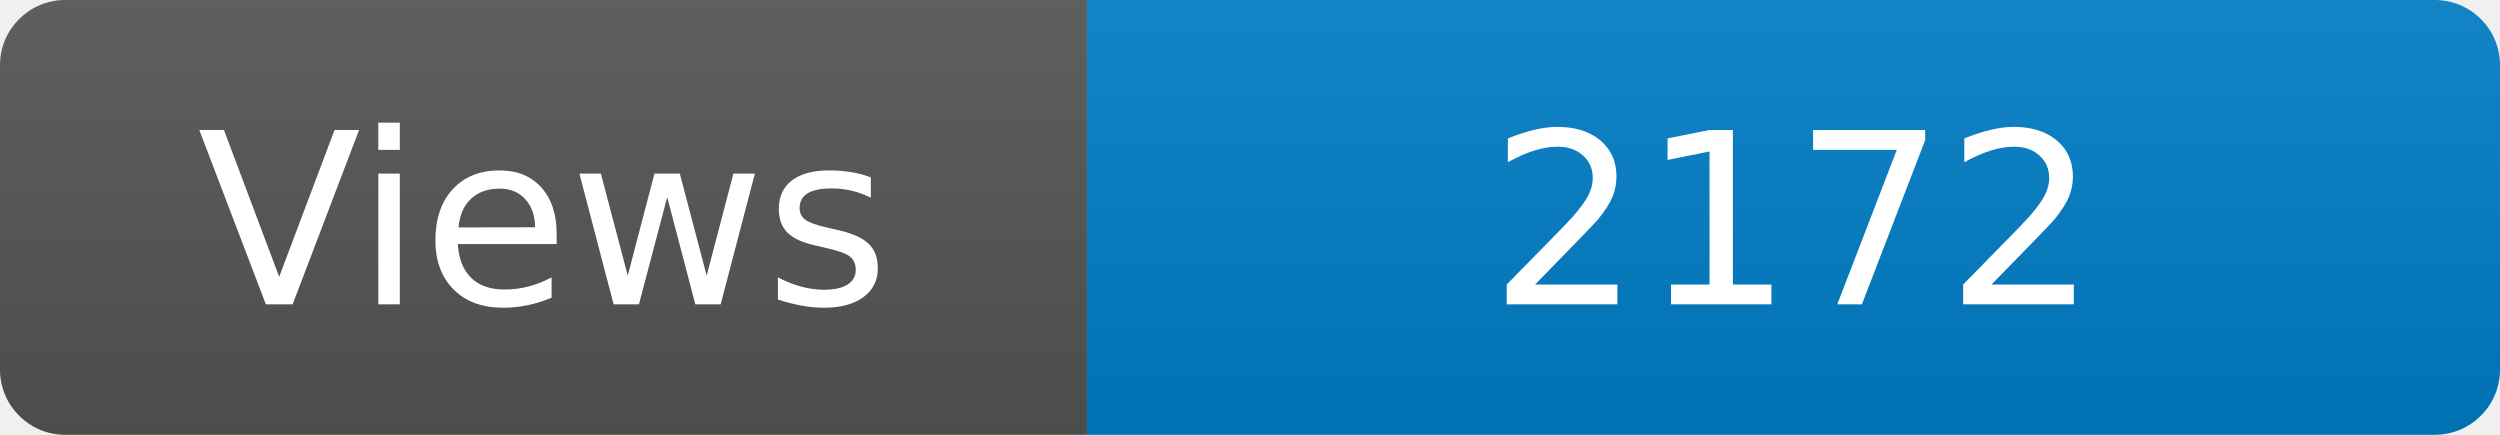
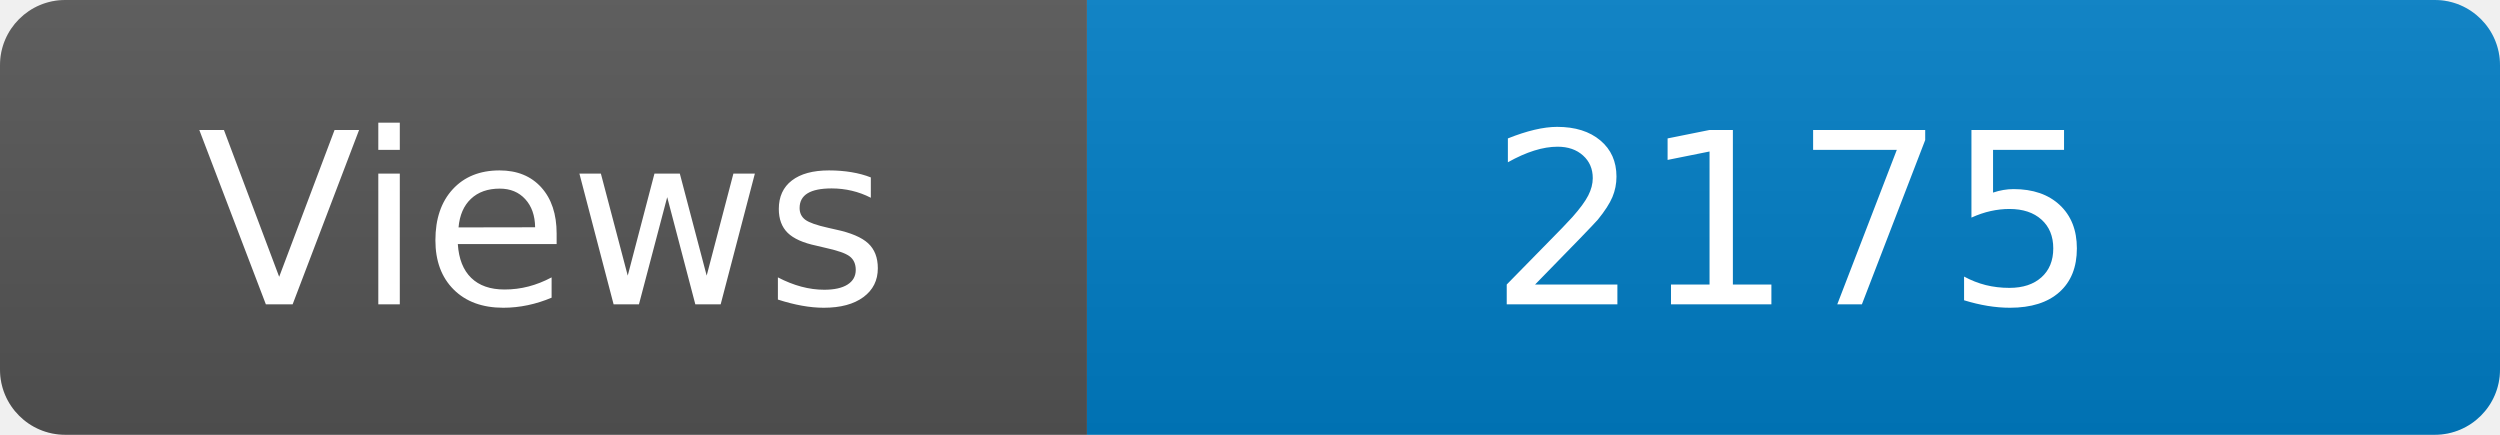
<svg xmlns="http://www.w3.org/2000/svg" width="115" height="20" role="img" aria-label="Maintained?: yes">
  <linearGradient id="s" x2="0" y2="100%">
    <stop offset="0" stop-color="#bbb" stop-opacity=".1" />
    <stop offset="1" stop-opacity=".1" />
  </linearGradient>
  <clipPath id="r">
    <rect width="115" height="20" rx="3" fill="#fff" />
  </clipPath>
  <g clip-path="url(#r)">
    <rect width="50" height="20" fill="#555" />
    <rect x="50" width="160" height="20" fill="#007ec6" />
    <rect width="115" height="20" fill="url(#s)" />
  </g>
  <g fill="#fff" text-anchor="middle" font-family="Verdana,Geneva,DejaVu Sans,sans-serif" font-size="110">
    <text x="250" y="140" transform="scale(.1)" fill="#fff">Views</text>
-     <text x="825" y="140" transform="scale(.1)" fill="#fff">2172</text>
+     <text x="825" y="140" transform="scale(.1)" fill="#fff">2175</text>
  </g>
</svg>
